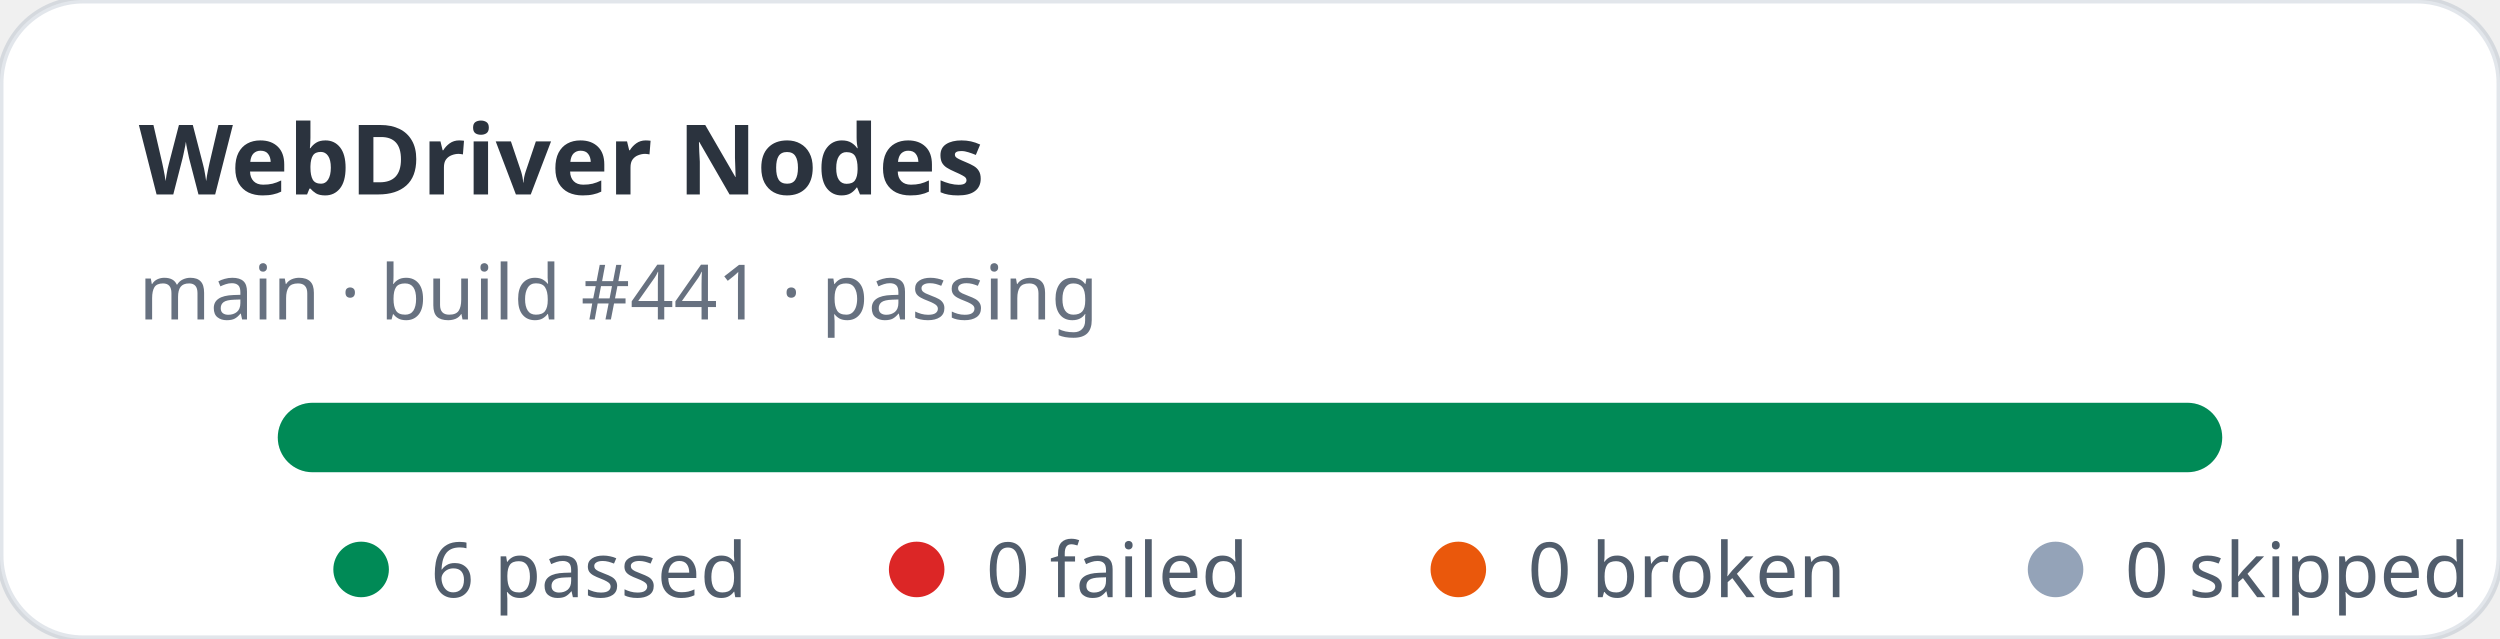
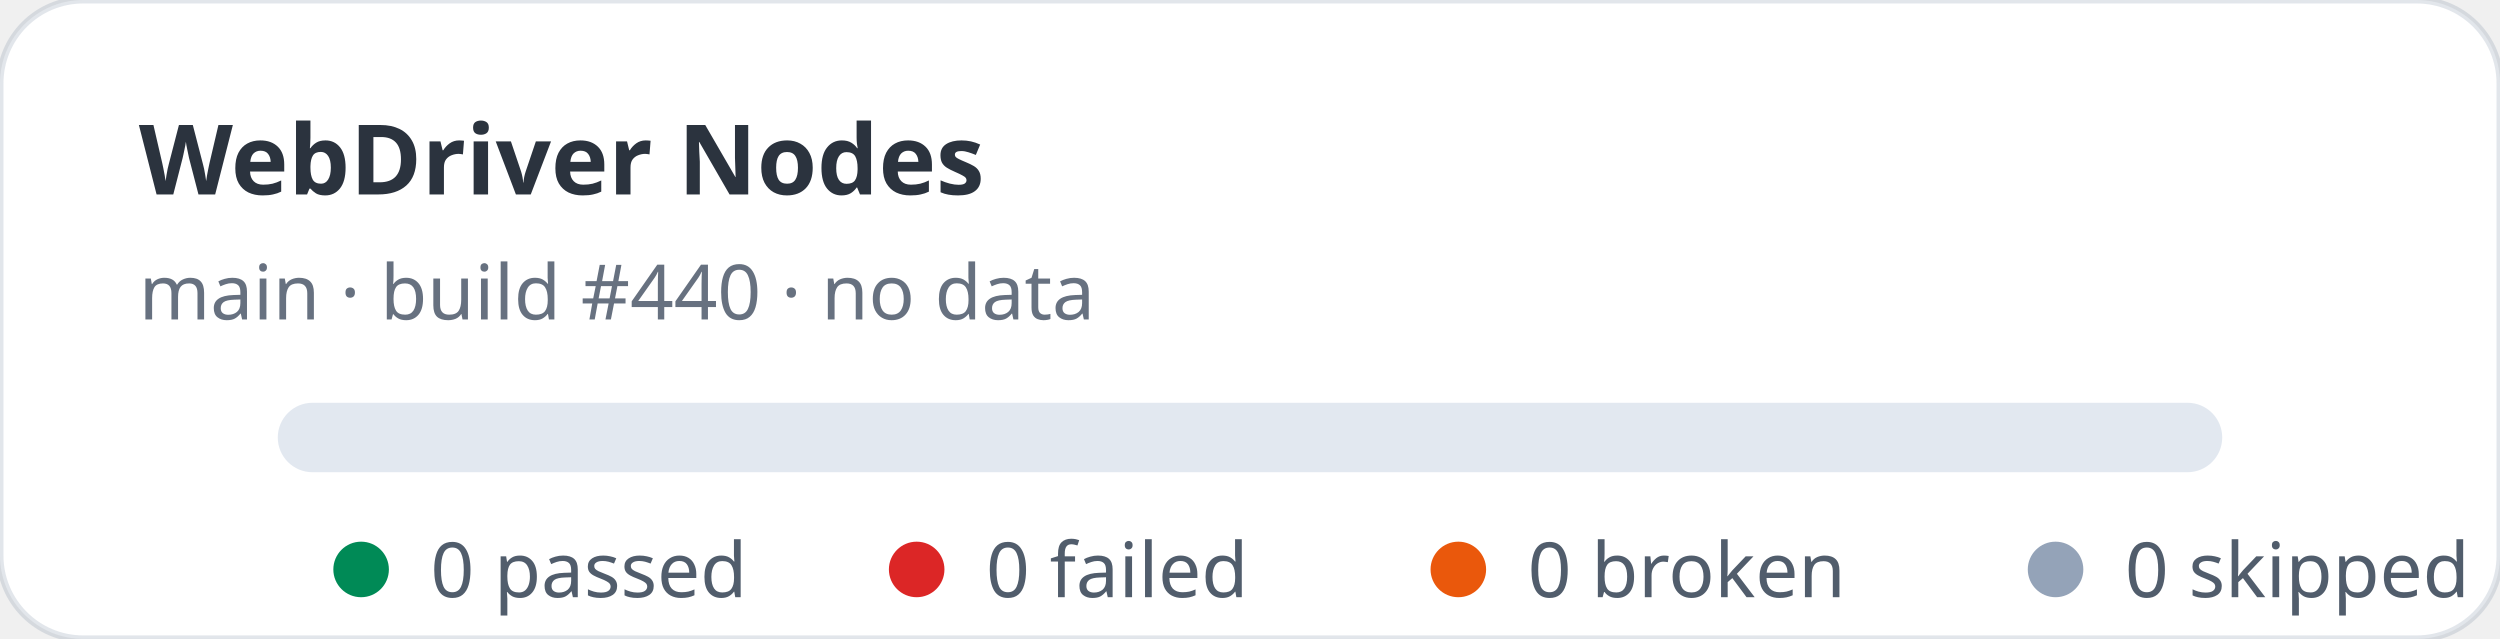
- <svg xmlns="http://www.w3.org/2000/svg" width="360" height="92" viewBox="0 0 360 92" role="img" aria-label="WebDriver Nodes stats: 6 passed, 0 failed">
+ <svg xmlns="http://www.w3.org/2000/svg" width="360" height="92" viewBox="0 0 360 92" role="img" aria-label="WebDriver Nodes stats: 0 passed, 0 failed">
  <rect width="360" height="92" rx="12" fill="#ffffff" stroke="rgba(11,48,86,0.12)" />
  <text x="20" y="28" fill="rgba(1,10,24,0.83)" font-family="ui-sans-serif,system-ui,sans-serif" font-size="14" font-weight="700">WebDriver Nodes</text>
-   <text x="20" y="46" fill="rgba(2,19,44,0.6)" font-family="ui-sans-serif,system-ui,sans-serif" font-size="11">main · build #441 · passing</text>
+   <text x="20" y="46" fill="rgba(2,19,44,0.6)" font-family="ui-sans-serif,system-ui,sans-serif" font-size="11">main · build #440 · no data</text>
  <rect x="40" y="58" width="280" height="10" rx="5" fill="#e2e8f0" />
-   <rect x="40" y="58" width="280" height="10" rx="5" fill="#008a56" />
  <g font-family="ui-sans-serif,system-ui,sans-serif" font-size="11" fill="rgba(1,18,40,0.68)">
    <circle cx="52" cy="82" r="4" fill="#008a56" />
-     <text x="62" y="86">6 passed</text>
+     <text x="62" y="86">0 passed</text>
    <circle cx="132" cy="82" r="4" fill="#dc2626" />
    <text x="142" y="86">0 failed</text>
    <circle cx="210" cy="82" r="4" fill="#ea580c" />
    <text x="220" y="86">0 broken</text>
    <circle cx="296" cy="82" r="4" fill="#94a3b8" />
    <text x="306" y="86">0 skipped</text>
  </g>
</svg>
